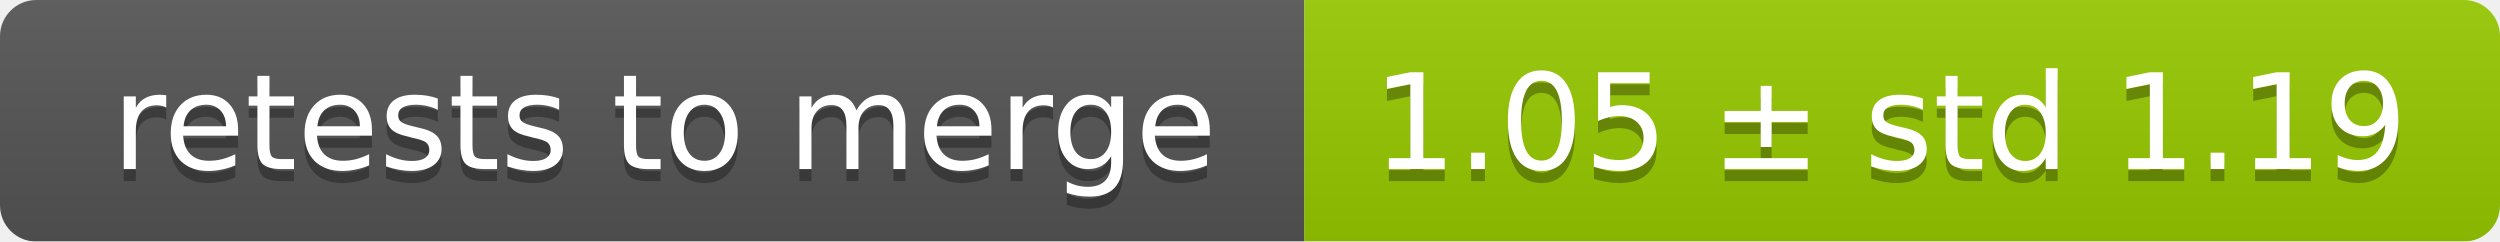
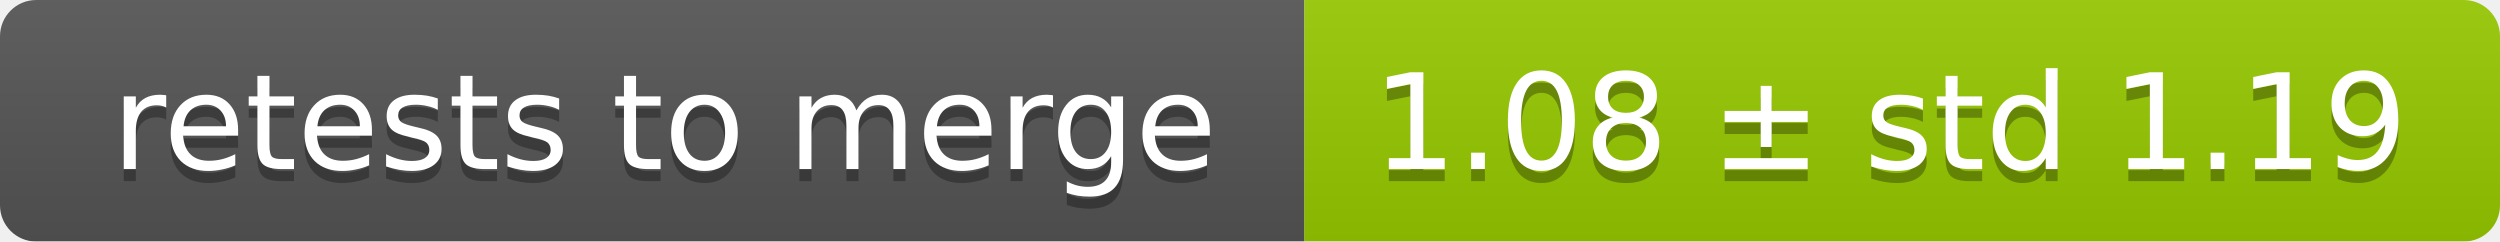
<svg xmlns="http://www.w3.org/2000/svg" width="207" height="20">
  <linearGradient id="smooth" x2="0" y2="100%">
    <stop offset="0" stop-color="#bbb" stop-opacity=".1" />
    <stop offset="1" stop-opacity=".1" />
  </linearGradient>
  <mask id="round">
    <rect width="207" height="20" rx="3" fill="#fff" />
  </mask>
  <g mask="url(#round)">
    <rect width="108" height="20" fill="#555" />
    <rect x="108" width="99" height="20" fill="#97ca00" />
    <rect width="207" height="20" fill="url(#smooth)" />
  </g>
  <g fill="#fff" text-anchor="middle" font-family="DejaVu Sans,Verdana,Geneva,sans-serif" font-size="11">
    <text x="55" y="15" fill="#010101" fill-opacity=".3">retests to merge</text>
    <text x="55" y="14">retests to merge</text>
-     <text x="156.5" y="15" fill="#010101" fill-opacity=".3">1.05 ± std 1.19</text>
-     <text x="156.5" y="14">1.05 ± std 1.19</text>
+     <text x="156.5" y="15" fill="#010101" fill-opacity=".3">1.08 ± std 1.19</text>
+     <text x="156.5" y="14">1.08 ± std 1.19</text>
  </g>
</svg>
